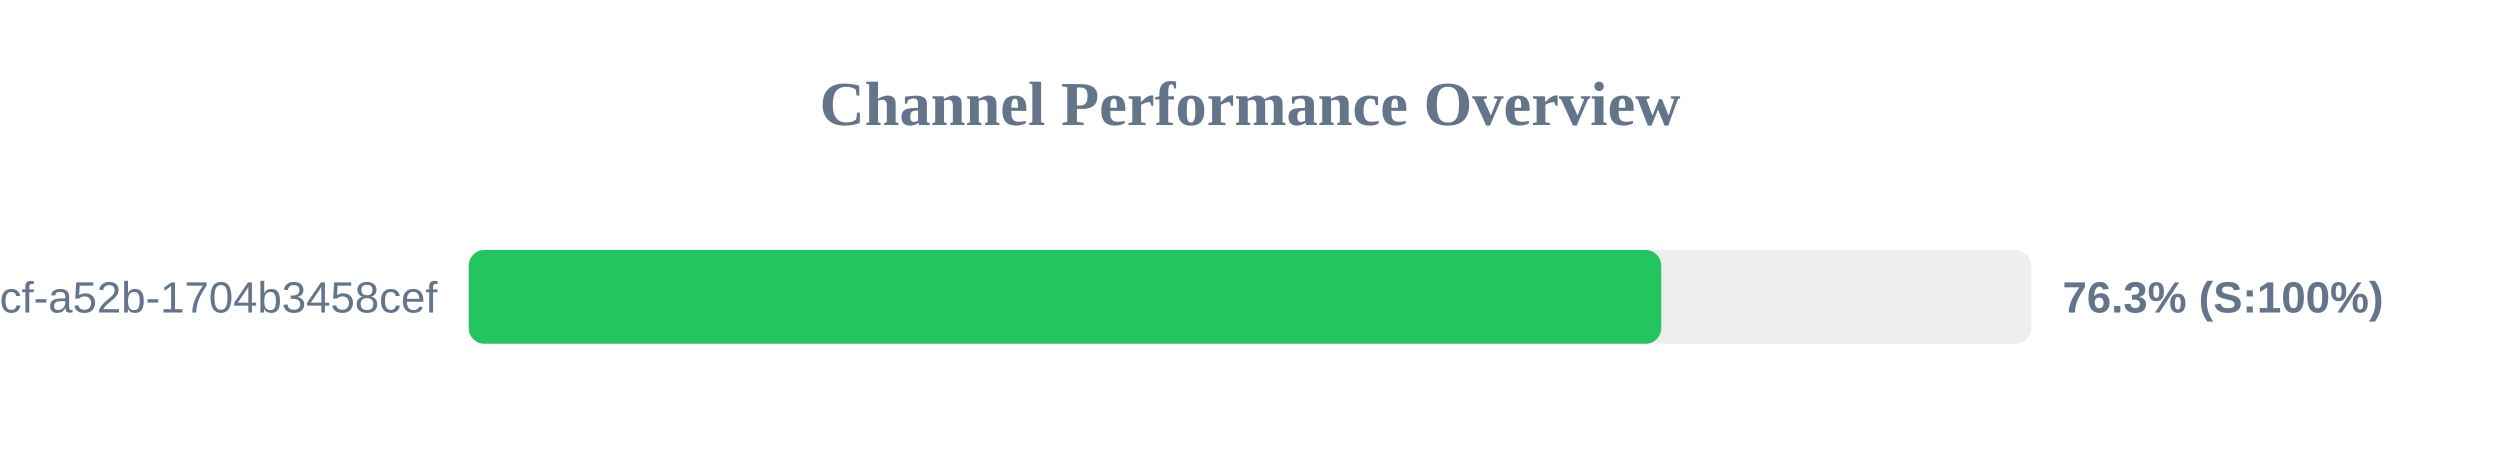
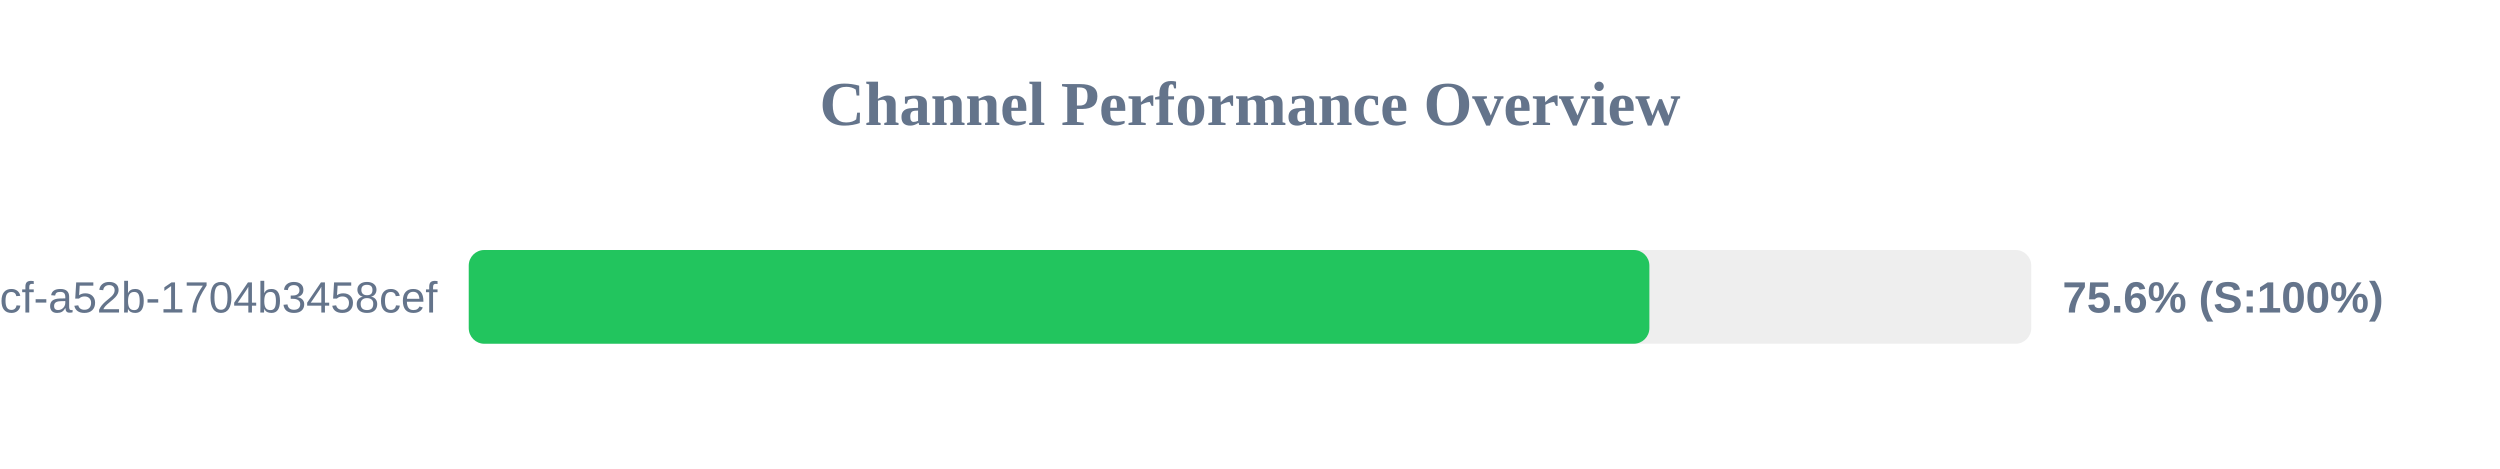
<svg xmlns="http://www.w3.org/2000/svg" width="800" height="150" version="1.1">
  <style>
        .row { font: 14px Arial; fill: #64748b; }
        .score { font: bold 14px Arial; fill: #64748b; }
    </style>
  <text x="400" y="40" text-anchor="middle" font-size="20px" font-weight="bold" fill="#64748b">Channel Performance Overview</text>
  <rect x="150" y="80" width="500" height="30" fill="#eee" rx="5" />
-   <rect x="150" y="80" width="381.6" height="30" fill="#22c55e" rx="5" />
+   <rect x="150" y="80" width="377.8" height="30" fill="#22c55e" rx="5" />
  <text x="140" y="100" text-anchor="end" class="row">?uuid=0cb527d9-6117-4bcf-a52b-1704b3458cef</text>
-   <text x="660" y="100" text-anchor="start" class="score">76.3% (S:100%)</text>
+   <text x="660" y="100" text-anchor="start" class="score">75.6% (S:100%)</text>
</svg>
